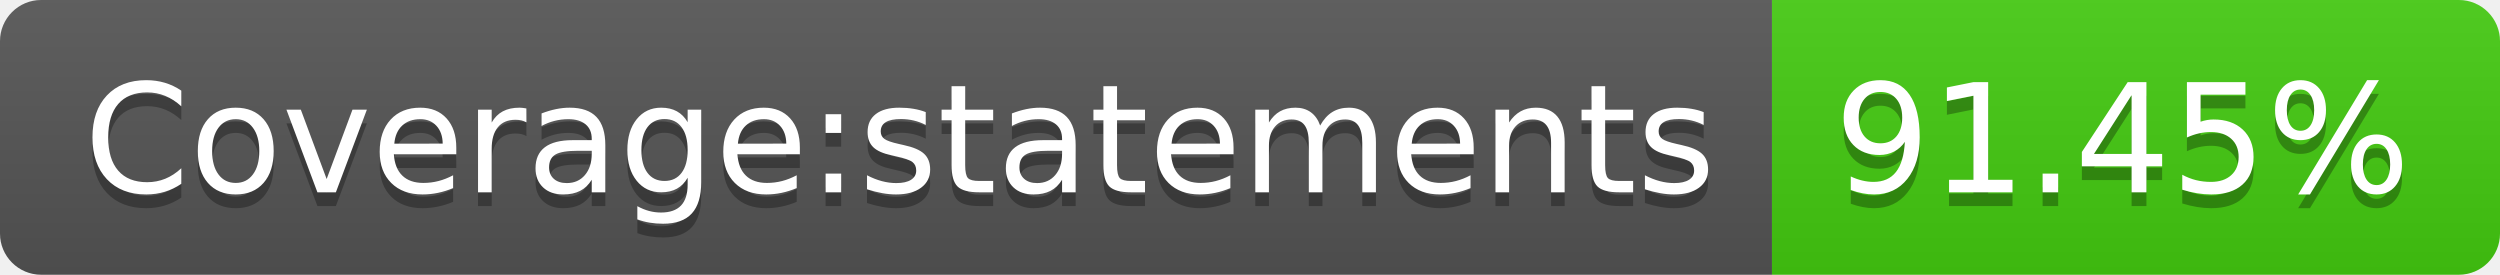
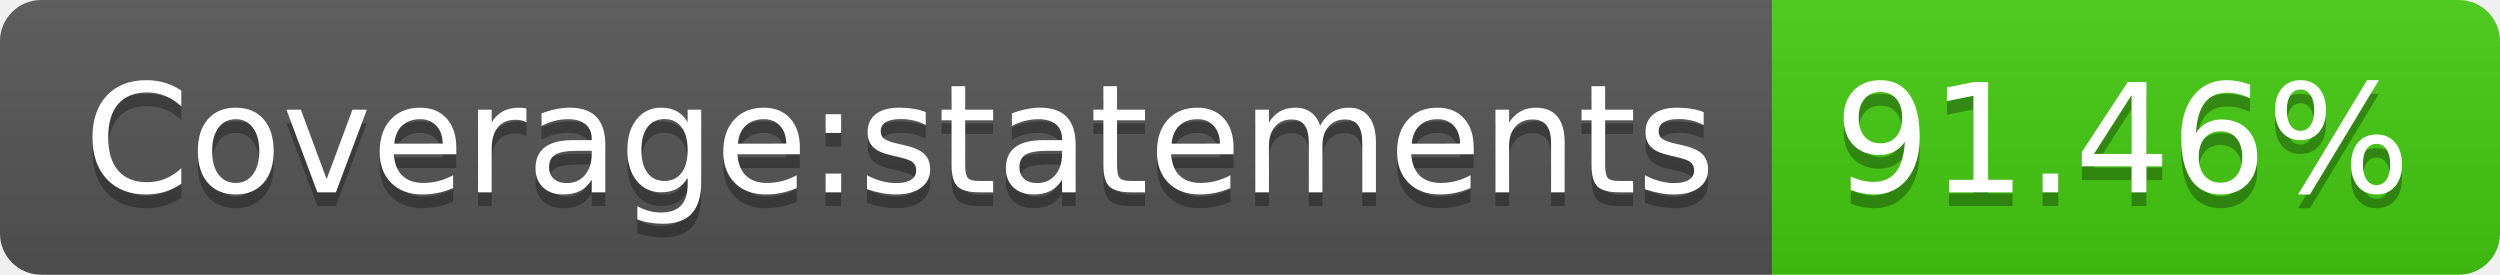
- <svg xmlns="http://www.w3.org/2000/svg" width="182" height="20" role="img" aria-label="Coverage:statements: 91.45%">
+ <svg xmlns="http://www.w3.org/2000/svg" width="182" height="20" role="img" aria-label="Coverage:statements: 91.46%">
  <linearGradient id="s" x2="0" y2="100%">
    <stop offset="0" stop-color="#bbb" stop-opacity=".1" />
    <stop offset="1" stop-opacity=".1" />
  </linearGradient>
  <clipPath id="r">
    <rect width="182" height="20" rx="3" fill="#fff" />
  </clipPath>
  <g clip-path="url(#r)">
    <rect width="129" height="20" fill="#555" />
    <rect x="129" width="53" height="20" fill="#4c1" />
    <rect width="182" height="20" fill="url(#s)" />
  </g>
  <g fill="#fff" text-anchor="middle" font-family="Verdana,Geneva,DejaVu Sans,sans-serif" text-rendering="geometricPrecision" font-size="110">
    <text aria-hidden="true" x="655" y="150" fill="#010101" fill-opacity=".3" transform="scale(.1)" textLength="1190">Coverage:statements</text>
    <text x="655" y="140" transform="scale(.1)" fill="#fff" textLength="1190">Coverage:statements</text>
-     <text aria-hidden="true" x="1545" y="150" fill="#010101" fill-opacity=".3" transform="scale(.1)" textLength="430">91.45%</text>
-     <text x="1545" y="140" transform="scale(.1)" fill="#fff" textLength="430">91.45%</text>
+     <text aria-hidden="true" x="1545" y="150" fill="#010101" fill-opacity=".3" transform="scale(.1)" textLength="430">91.46%</text>
+     <text x="1545" y="140" transform="scale(.1)" fill="#fff" textLength="430">91.46%</text>
  </g>
</svg>
